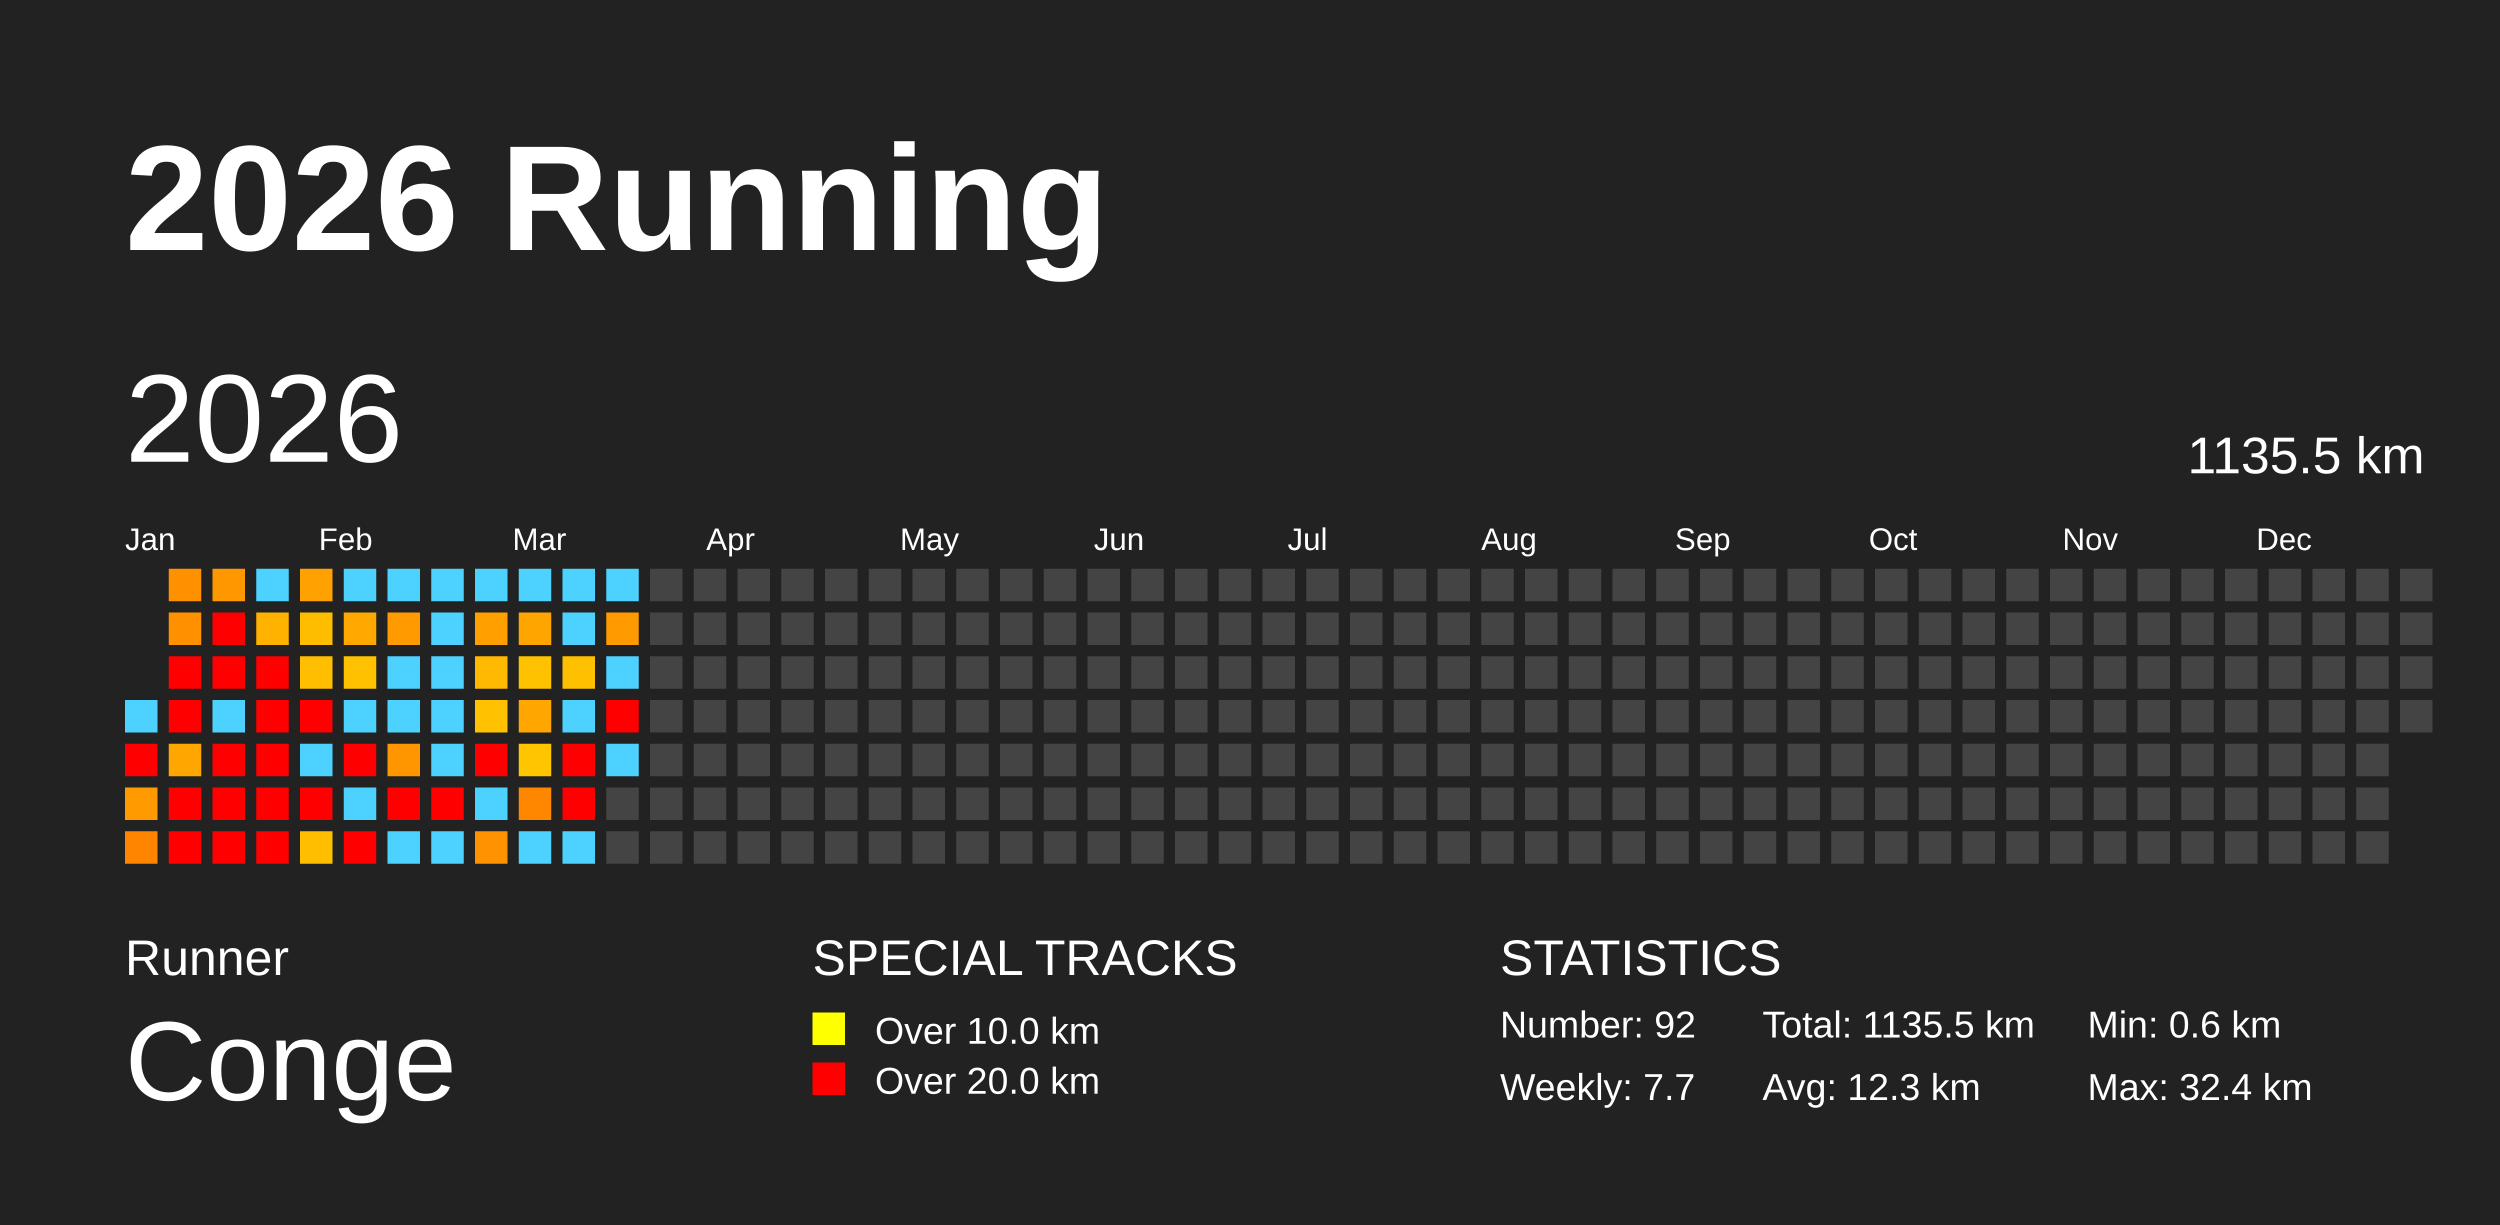
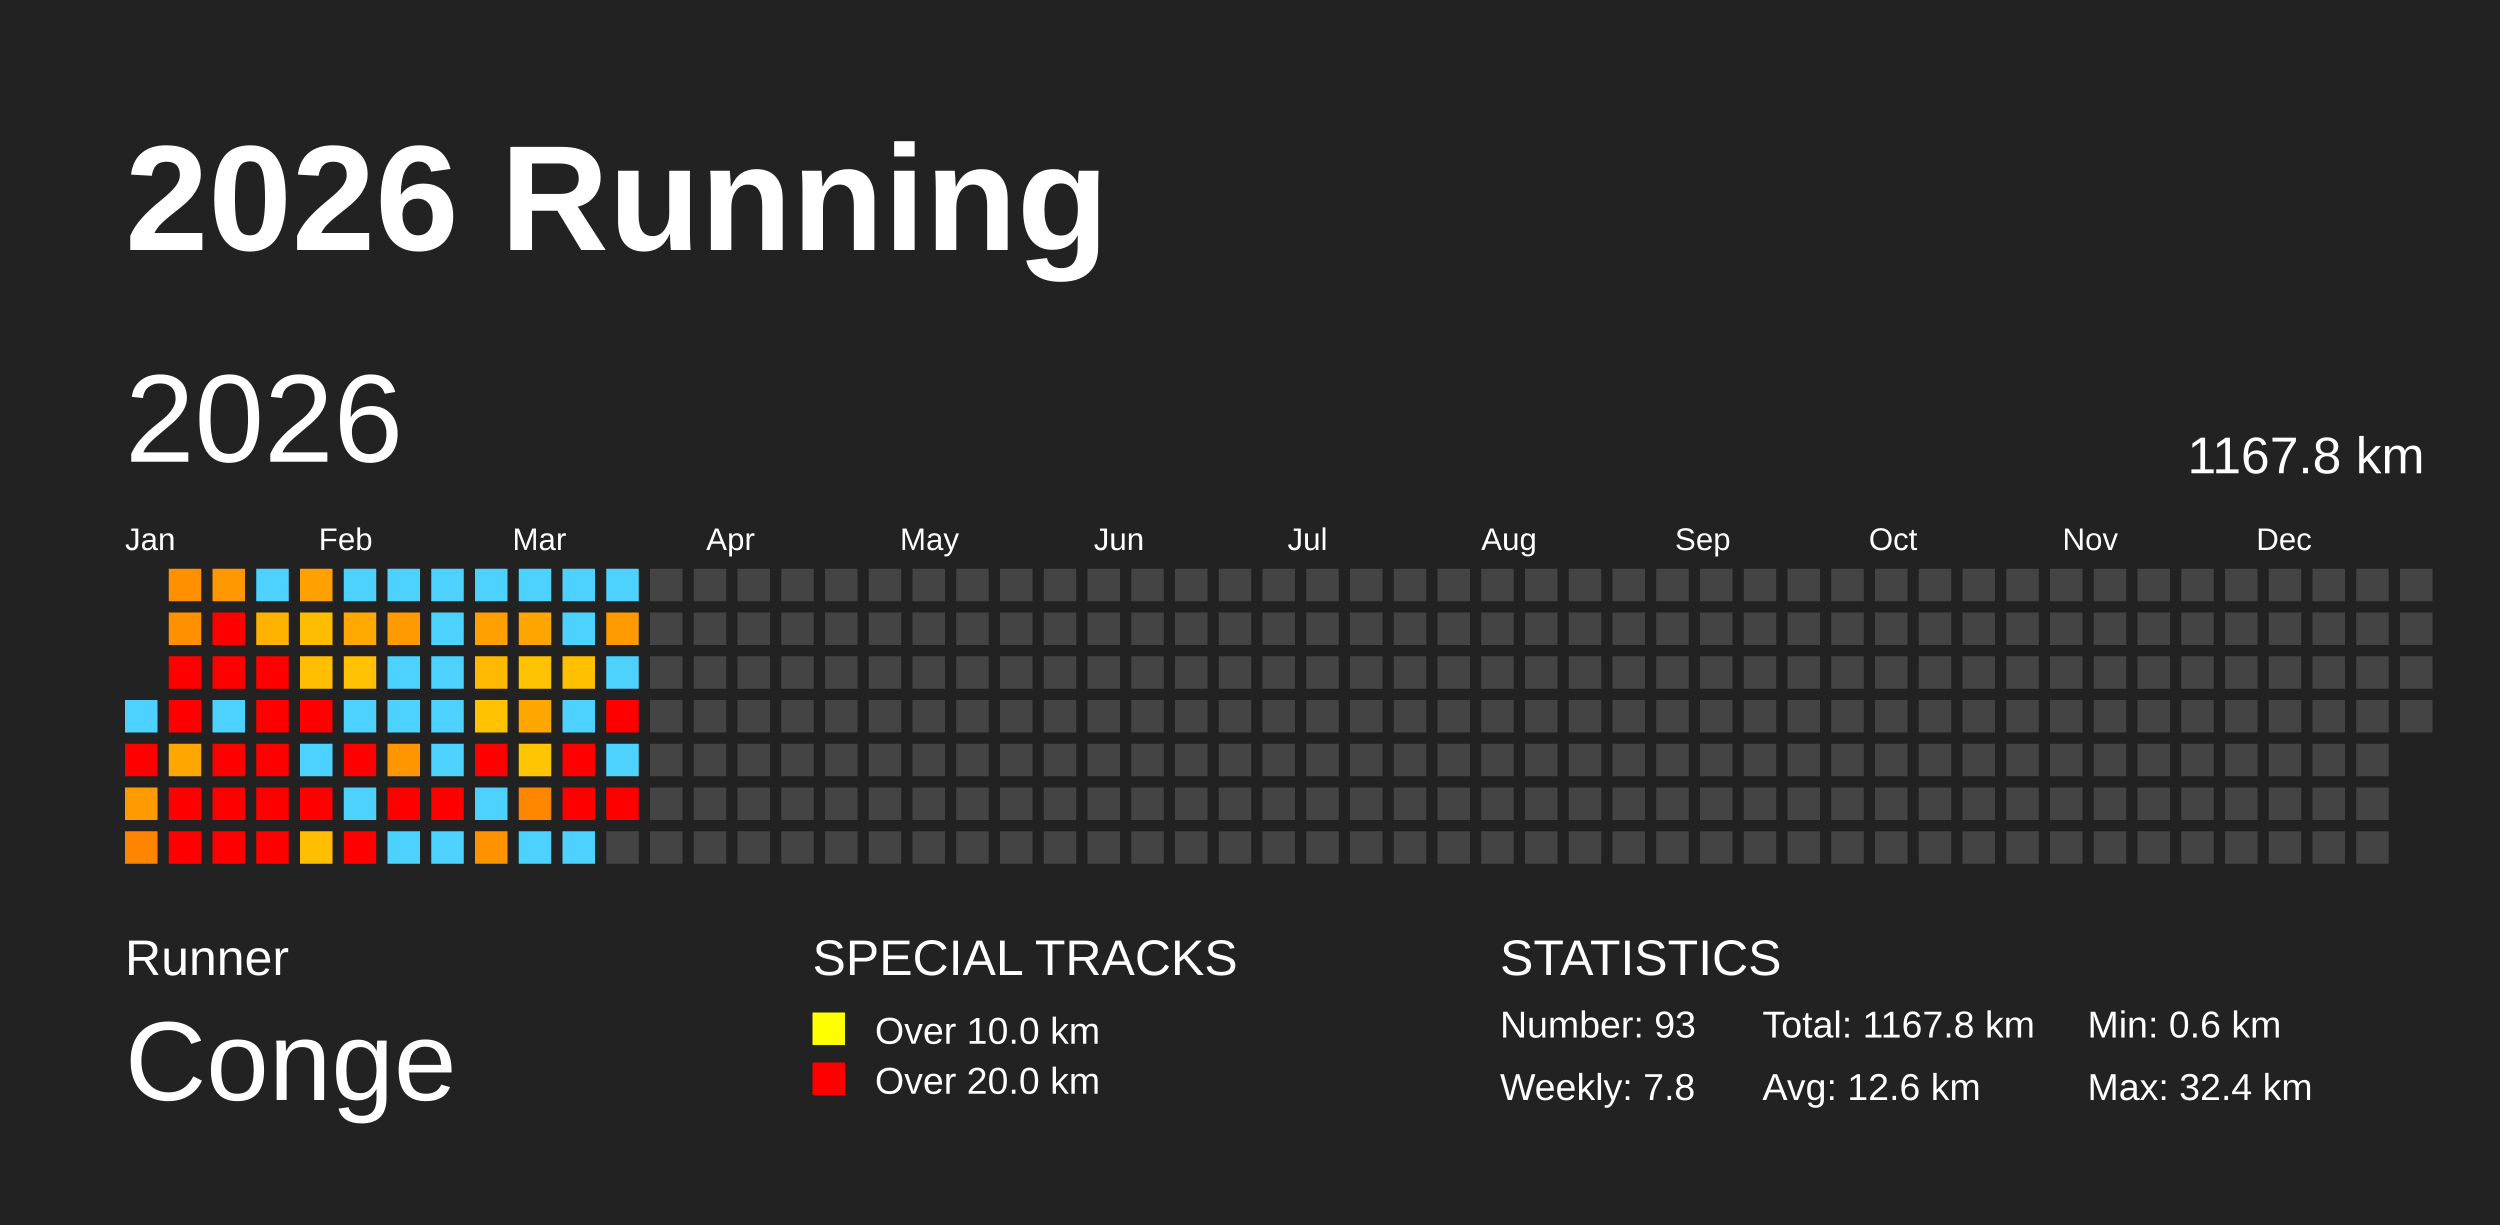
<svg xmlns="http://www.w3.org/2000/svg" baseProfile="full" height="98mm" version="1.1" viewBox="0,0,200,98" width="200mm">
  <defs />
  <rect fill="#222222" height="98" width="200" x="0" y="0" />
  <text fill="#FFFFFF" style="font-size:12px; font-family:Arial; font-weight:bold;" x="10" y="20">2026 Running</text>
  <text fill="#FFFFFF" style="font-size:4px; font-family:Arial" x="10" y="78">Runner</text>
  <text fill="#FFFFFF" style="font-size:9px; font-family:Arial" x="10" y="88">Conge</text>
  <text fill="#FFFFFF" style="font-size:4px; font-family:Arial" x="65" y="78">SPECIAL TRACKS</text>
  <rect fill="yellow" height="2.6" width="2.6" x="65" y="81" />
  <text fill="#FFFFFF" style="font-size:3px; font-family:Arial" x="70" y="83.5">Over 10.0 km</text>
  <rect fill="red" height="2.6" width="2.6" x="65" y="85" />
  <text fill="#FFFFFF" style="font-size:3px; font-family:Arial" x="70" y="87.5">Over 20.0 km</text>
  <text fill="#FFFFFF" style="font-size:4px; font-family:Arial" x="120" y="78">STATISTICS</text>
-   <text fill="#FFFFFF" style="font-size:3px; font-family:Arial" x="120" y="83">Number: 92</text>
-   <text fill="#FFFFFF" style="font-size:3px; font-family:Arial" x="120" y="88">Weekly: 7.7</text>
-   <text fill="#FFFFFF" style="font-size:3px; font-family:Arial" x="141" y="83">Total: 1135.5 km</text>
-   <text fill="#FFFFFF" style="font-size:3px; font-family:Arial" x="141" y="88">Avg: 12.3 km</text>
+   <text fill="#FFFFFF" style="font-size:3px; font-family:Arial" x="120" y="83">Number: 93</text>
+   <text fill="#FFFFFF" style="font-size:3px; font-family:Arial" x="120" y="88">Weekly: 7.8</text>
+   <text fill="#FFFFFF" style="font-size:3px; font-family:Arial" x="141" y="83">Total: 1167.8 km</text>
+   <text fill="#FFFFFF" style="font-size:3px; font-family:Arial" x="141" y="88">Avg: 12.6 km</text>
  <text fill="#FFFFFF" style="font-size:3px; font-family:Arial" x="167" y="83">Min: 0.6 km</text>
  <text fill="#FFFFFF" style="font-size:3px; font-family:Arial" x="167" y="88">Max: 32.4 km</text>
  <text dominant-baseline="hanging" fill="#FFFFFF" style="font-size:10.0px; font-family:Arial;" x="10" y="30">2026</text>
-   <text dominant-baseline="hanging" fill="#FFFFFF" style="font-size:4.125px; font-family:Arial;" x="175" y="35">1135.5 km</text>
+   <text dominant-baseline="hanging" fill="#FFFFFF" style="font-size:4.125px; font-family:Arial;" x="175" y="35">1167.8 km</text>
  <text fill="#FFFFFF" style="font-size:2.5px; font-family:Arial" x="10.0" y="44">Jan</text>
  <text fill="#FFFFFF" style="font-size:2.5px; font-family:Arial" x="25.5" y="44">Feb</text>
  <text fill="#FFFFFF" style="font-size:2.5px; font-family:Arial" x="41.0" y="44">Mar</text>
  <text fill="#FFFFFF" style="font-size:2.5px; font-family:Arial" x="56.5" y="44">Apr</text>
  <text fill="#FFFFFF" style="font-size:2.5px; font-family:Arial" x="72.0" y="44">May</text>
  <text fill="#FFFFFF" style="font-size:2.5px; font-family:Arial" x="87.5" y="44">Jun</text>
  <text fill="#FFFFFF" style="font-size:2.5px; font-family:Arial" x="103.0" y="44">Jul</text>
  <text fill="#FFFFFF" style="font-size:2.5px; font-family:Arial" x="118.5" y="44">Aug</text>
  <text fill="#FFFFFF" style="font-size:2.5px; font-family:Arial" x="134.0" y="44">Sep</text>
  <text fill="#FFFFFF" style="font-size:2.5px; font-family:Arial" x="149.5" y="44">Oct</text>
  <text fill="#FFFFFF" style="font-size:2.5px; font-family:Arial" x="165.0" y="44">Nov</text>
  <text fill="#FFFFFF" style="font-size:2.5px; font-family:Arial" x="180.5" y="44">Dec</text>
  <rect fill="#4dd2ff" height="2.6" width="2.6" x="10.0" y="56.0" />
  <rect fill="red" height="2.6" width="2.6" x="10.0" y="59.5" />
  <rect fill="#ff9b00" height="2.6" width="2.6" x="10.0" y="63.0" />
  <rect fill="#ff8400" height="2.6" width="2.6" x="10.0" y="66.5" />
  <rect fill="#ff9100" height="2.6" width="2.6" x="13.5" y="45.5" />
  <rect fill="#ff9100" height="2.6" width="2.6" x="13.5" y="49.0" />
  <rect fill="red" height="2.6" width="2.6" x="13.5" y="52.5" />
  <rect fill="red" height="2.6" width="2.6" x="13.5" y="56.0" />
  <rect fill="#ffa700" height="2.6" width="2.6" x="13.5" y="59.5" />
  <rect fill="red" height="2.6" width="2.6" x="13.5" y="63.0" />
  <rect fill="red" height="2.6" width="2.6" x="13.5" y="66.5" />
  <rect fill="#ff9700" height="2.6" width="2.6" x="17.0" y="45.5" />
  <rect fill="red" height="2.6" width="2.6" x="17.0" y="49.0" />
  <rect fill="red" height="2.6" width="2.6" x="17.0" y="52.5" />
  <rect fill="#4dd2ff" height="2.6" width="2.6" x="17.0" y="56.0" />
  <rect fill="red" height="2.6" width="2.6" x="17.0" y="59.5" />
  <rect fill="red" height="2.6" width="2.6" x="17.0" y="63.0" />
  <rect fill="red" height="2.6" width="2.6" x="17.0" y="66.5" />
  <rect fill="#4dd2ff" height="2.6" width="2.6" x="20.5" y="45.5" />
  <rect fill="#ffb200" height="2.6" width="2.6" x="20.5" y="49.0" />
  <rect fill="red" height="2.6" width="2.6" x="20.5" y="52.5" />
  <rect fill="red" height="2.6" width="2.6" x="20.5" y="56.0" />
  <rect fill="red" height="2.6" width="2.6" x="20.5" y="59.5" />
  <rect fill="red" height="2.6" width="2.6" x="20.5" y="63.0" />
  <rect fill="red" height="2.6" width="2.6" x="20.5" y="66.5" />
  <rect fill="#ffa100" height="2.6" width="2.6" x="24.0" y="45.5" />
  <rect fill="#ffbd00" height="2.6" width="2.6" x="24.0" y="49.0" />
  <rect fill="#ffbf00" height="2.6" width="2.6" x="24.0" y="52.5" />
  <rect fill="red" height="2.6" width="2.6" x="24.0" y="56.0" />
  <rect fill="#4dd2ff" height="2.6" width="2.6" x="24.0" y="59.5" />
  <rect fill="red" height="2.6" width="2.6" x="24.0" y="63.0" />
  <rect fill="#ffbf00" height="2.6" width="2.6" x="24.0" y="66.5" />
  <rect fill="#4dd2ff" height="2.6" width="2.6" x="27.5" y="45.5" />
  <rect fill="#ffa900" height="2.6" width="2.6" x="27.5" y="49.0" />
  <rect fill="#ffc100" height="2.6" width="2.6" x="27.5" y="52.5" />
  <rect fill="#4dd2ff" height="2.6" width="2.6" x="27.5" y="56.0" />
  <rect fill="red" height="2.6" width="2.6" x="27.5" y="59.5" />
  <rect fill="#4dd2ff" height="2.6" width="2.6" x="27.5" y="63.0" />
  <rect fill="red" height="2.6" width="2.6" x="27.5" y="66.5" />
  <rect fill="#4dd2ff" height="2.6" width="2.6" x="31.0" y="45.5" />
  <rect fill="#ff9a00" height="2.6" width="2.6" x="31.0" y="49.0" />
  <rect fill="#4dd2ff" height="2.6" width="2.6" x="31.0" y="52.5" />
  <rect fill="#4dd2ff" height="2.6" width="2.6" x="31.0" y="56.0" />
  <rect fill="#ff9600" height="2.6" width="2.6" x="31.0" y="59.5" />
  <rect fill="red" height="2.6" width="2.6" x="31.0" y="63.0" />
  <rect fill="#4dd2ff" height="2.6" width="2.6" x="31.0" y="66.5" />
  <rect fill="#4dd2ff" height="2.6" width="2.6" x="34.5" y="45.5" />
  <rect fill="#4dd2ff" height="2.6" width="2.6" x="34.5" y="49.0" />
  <rect fill="#4dd2ff" height="2.6" width="2.6" x="34.5" y="52.5" />
  <rect fill="#4dd2ff" height="2.6" width="2.6" x="34.5" y="56.0" />
  <rect fill="#4dd2ff" height="2.6" width="2.6" x="34.5" y="59.5" />
  <rect fill="red" height="2.6" width="2.6" x="34.5" y="63.0" />
  <rect fill="#4dd2ff" height="2.6" width="2.6" x="34.5" y="66.5" />
  <rect fill="#4dd2ff" height="2.6" width="2.6" x="38.0" y="45.5" />
  <rect fill="#ff9f00" height="2.6" width="2.6" x="38.0" y="49.0" />
  <rect fill="#ffb900" height="2.6" width="2.6" x="38.0" y="52.5" />
  <rect fill="#ffc100" height="2.6" width="2.6" x="38.0" y="56.0" />
  <rect fill="red" height="2.6" width="2.6" x="38.0" y="59.5" />
  <rect fill="#4dd2ff" height="2.6" width="2.6" x="38.0" y="63.0" />
  <rect fill="#ff9200" height="2.6" width="2.6" x="38.0" y="66.5" />
  <rect fill="#4dd2ff" height="2.6" width="2.6" x="41.5" y="45.5" />
  <rect fill="#ffa500" height="2.6" width="2.6" x="41.5" y="49.0" />
  <rect fill="#ffc200" height="2.6" width="2.6" x="41.5" y="52.5" />
  <rect fill="#ffa700" height="2.6" width="2.6" x="41.5" y="56.0" />
  <rect fill="#ffc500" height="2.6" width="2.6" x="41.5" y="59.5" />
  <rect fill="#ff8700" height="2.6" width="2.6" x="41.5" y="63.0" />
  <rect fill="#4dd2ff" height="2.6" width="2.6" x="41.5" y="66.5" />
  <rect fill="#4dd2ff" height="2.6" width="2.6" x="45.0" y="45.5" />
  <rect fill="#4dd2ff" height="2.6" width="2.6" x="45.0" y="49.0" />
  <rect fill="#ffc000" height="2.6" width="2.6" x="45.0" y="52.5" />
  <rect fill="#4dd2ff" height="2.6" width="2.6" x="45.0" y="56.0" />
  <rect fill="red" height="2.6" width="2.6" x="45.0" y="59.5" />
  <rect fill="red" height="2.6" width="2.6" x="45.0" y="63.0" />
  <rect fill="#4dd2ff" height="2.6" width="2.6" x="45.0" y="66.5" />
  <rect fill="#4dd2ff" height="2.6" width="2.6" x="48.5" y="45.5" />
  <rect fill="#ff9a00" height="2.6" width="2.6" x="48.5" y="49.0" />
  <rect fill="#4dd2ff" height="2.6" width="2.6" x="48.5" y="52.5" />
  <rect fill="red" height="2.6" width="2.6" x="48.5" y="56.0" />
  <rect fill="#4dd2ff" height="2.6" width="2.6" x="48.5" y="59.5" />
-   <rect fill="#444444" height="2.6" width="2.6" x="48.5" y="63.0" />
+   <rect fill="red" height="2.6" width="2.6" x="48.5" y="63.0" />
  <rect fill="#444444" height="2.6" width="2.6" x="48.5" y="66.5" />
  <rect fill="#444444" height="2.6" width="2.6" x="52.0" y="45.5" />
  <rect fill="#444444" height="2.6" width="2.6" x="52.0" y="49.0" />
  <rect fill="#444444" height="2.6" width="2.6" x="52.0" y="52.5" />
  <rect fill="#444444" height="2.6" width="2.6" x="52.0" y="56.0" />
  <rect fill="#444444" height="2.6" width="2.6" x="52.0" y="59.5" />
  <rect fill="#444444" height="2.6" width="2.6" x="52.0" y="63.0" />
  <rect fill="#444444" height="2.6" width="2.6" x="52.0" y="66.5" />
  <rect fill="#444444" height="2.6" width="2.6" x="55.5" y="45.5" />
  <rect fill="#444444" height="2.6" width="2.6" x="55.5" y="49.0" />
  <rect fill="#444444" height="2.6" width="2.6" x="55.5" y="52.5" />
  <rect fill="#444444" height="2.6" width="2.6" x="55.5" y="56.0" />
  <rect fill="#444444" height="2.6" width="2.6" x="55.5" y="59.5" />
  <rect fill="#444444" height="2.6" width="2.6" x="55.5" y="63.0" />
  <rect fill="#444444" height="2.6" width="2.6" x="55.5" y="66.5" />
  <rect fill="#444444" height="2.6" width="2.6" x="59.0" y="45.5" />
  <rect fill="#444444" height="2.6" width="2.6" x="59.0" y="49.0" />
  <rect fill="#444444" height="2.6" width="2.6" x="59.0" y="52.5" />
  <rect fill="#444444" height="2.6" width="2.6" x="59.0" y="56.0" />
  <rect fill="#444444" height="2.6" width="2.6" x="59.0" y="59.5" />
  <rect fill="#444444" height="2.6" width="2.6" x="59.0" y="63.0" />
  <rect fill="#444444" height="2.6" width="2.6" x="59.0" y="66.5" />
  <rect fill="#444444" height="2.6" width="2.6" x="62.5" y="45.5" />
  <rect fill="#444444" height="2.6" width="2.6" x="62.5" y="49.0" />
  <rect fill="#444444" height="2.6" width="2.6" x="62.5" y="52.5" />
  <rect fill="#444444" height="2.6" width="2.6" x="62.5" y="56.0" />
  <rect fill="#444444" height="2.6" width="2.6" x="62.5" y="59.5" />
  <rect fill="#444444" height="2.6" width="2.6" x="62.5" y="63.0" />
  <rect fill="#444444" height="2.6" width="2.6" x="62.5" y="66.5" />
  <rect fill="#444444" height="2.6" width="2.6" x="66.0" y="45.5" />
  <rect fill="#444444" height="2.6" width="2.6" x="66.0" y="49.0" />
  <rect fill="#444444" height="2.6" width="2.6" x="66.0" y="52.5" />
  <rect fill="#444444" height="2.6" width="2.6" x="66.0" y="56.0" />
  <rect fill="#444444" height="2.6" width="2.6" x="66.0" y="59.5" />
  <rect fill="#444444" height="2.6" width="2.6" x="66.0" y="63.0" />
  <rect fill="#444444" height="2.6" width="2.6" x="66.0" y="66.5" />
  <rect fill="#444444" height="2.6" width="2.6" x="69.5" y="45.5" />
  <rect fill="#444444" height="2.6" width="2.6" x="69.5" y="49.0" />
  <rect fill="#444444" height="2.6" width="2.6" x="69.5" y="52.5" />
  <rect fill="#444444" height="2.6" width="2.6" x="69.5" y="56.0" />
  <rect fill="#444444" height="2.6" width="2.6" x="69.5" y="59.5" />
  <rect fill="#444444" height="2.6" width="2.6" x="69.5" y="63.0" />
  <rect fill="#444444" height="2.6" width="2.6" x="69.5" y="66.5" />
  <rect fill="#444444" height="2.6" width="2.6" x="73.0" y="45.5" />
  <rect fill="#444444" height="2.6" width="2.6" x="73.0" y="49.0" />
  <rect fill="#444444" height="2.6" width="2.6" x="73.0" y="52.5" />
  <rect fill="#444444" height="2.6" width="2.6" x="73.0" y="56.0" />
  <rect fill="#444444" height="2.6" width="2.6" x="73.0" y="59.5" />
  <rect fill="#444444" height="2.6" width="2.6" x="73.0" y="63.0" />
  <rect fill="#444444" height="2.6" width="2.6" x="73.0" y="66.5" />
  <rect fill="#444444" height="2.6" width="2.6" x="76.5" y="45.5" />
  <rect fill="#444444" height="2.6" width="2.6" x="76.5" y="49.0" />
  <rect fill="#444444" height="2.6" width="2.6" x="76.5" y="52.5" />
  <rect fill="#444444" height="2.6" width="2.6" x="76.5" y="56.0" />
  <rect fill="#444444" height="2.6" width="2.6" x="76.5" y="59.5" />
  <rect fill="#444444" height="2.6" width="2.6" x="76.5" y="63.0" />
  <rect fill="#444444" height="2.6" width="2.6" x="76.5" y="66.5" />
  <rect fill="#444444" height="2.6" width="2.6" x="80.0" y="45.5" />
  <rect fill="#444444" height="2.6" width="2.6" x="80.0" y="49.0" />
  <rect fill="#444444" height="2.6" width="2.6" x="80.0" y="52.5" />
  <rect fill="#444444" height="2.6" width="2.6" x="80.0" y="56.0" />
  <rect fill="#444444" height="2.6" width="2.6" x="80.0" y="59.5" />
  <rect fill="#444444" height="2.6" width="2.6" x="80.0" y="63.0" />
  <rect fill="#444444" height="2.6" width="2.6" x="80.0" y="66.5" />
  <rect fill="#444444" height="2.6" width="2.6" x="83.5" y="45.5" />
  <rect fill="#444444" height="2.6" width="2.6" x="83.5" y="49.0" />
  <rect fill="#444444" height="2.6" width="2.6" x="83.5" y="52.5" />
  <rect fill="#444444" height="2.6" width="2.6" x="83.5" y="56.0" />
  <rect fill="#444444" height="2.6" width="2.6" x="83.5" y="59.5" />
  <rect fill="#444444" height="2.6" width="2.6" x="83.5" y="63.0" />
  <rect fill="#444444" height="2.6" width="2.6" x="83.5" y="66.5" />
  <rect fill="#444444" height="2.6" width="2.6" x="87.0" y="45.5" />
  <rect fill="#444444" height="2.6" width="2.6" x="87.0" y="49.0" />
  <rect fill="#444444" height="2.6" width="2.6" x="87.0" y="52.5" />
  <rect fill="#444444" height="2.6" width="2.6" x="87.0" y="56.0" />
  <rect fill="#444444" height="2.6" width="2.6" x="87.0" y="59.5" />
  <rect fill="#444444" height="2.6" width="2.6" x="87.0" y="63.0" />
  <rect fill="#444444" height="2.6" width="2.6" x="87.0" y="66.5" />
  <rect fill="#444444" height="2.6" width="2.6" x="90.5" y="45.5" />
  <rect fill="#444444" height="2.6" width="2.6" x="90.5" y="49.0" />
  <rect fill="#444444" height="2.6" width="2.6" x="90.5" y="52.5" />
  <rect fill="#444444" height="2.6" width="2.6" x="90.5" y="56.0" />
  <rect fill="#444444" height="2.6" width="2.6" x="90.5" y="59.5" />
  <rect fill="#444444" height="2.6" width="2.6" x="90.5" y="63.0" />
  <rect fill="#444444" height="2.6" width="2.6" x="90.5" y="66.5" />
  <rect fill="#444444" height="2.6" width="2.6" x="94.0" y="45.5" />
  <rect fill="#444444" height="2.6" width="2.6" x="94.0" y="49.0" />
  <rect fill="#444444" height="2.6" width="2.6" x="94.0" y="52.5" />
  <rect fill="#444444" height="2.6" width="2.6" x="94.0" y="56.0" />
  <rect fill="#444444" height="2.6" width="2.6" x="94.0" y="59.5" />
  <rect fill="#444444" height="2.6" width="2.6" x="94.0" y="63.0" />
  <rect fill="#444444" height="2.6" width="2.6" x="94.0" y="66.5" />
  <rect fill="#444444" height="2.6" width="2.6" x="97.5" y="45.5" />
  <rect fill="#444444" height="2.6" width="2.6" x="97.5" y="49.0" />
  <rect fill="#444444" height="2.6" width="2.6" x="97.5" y="52.5" />
  <rect fill="#444444" height="2.6" width="2.6" x="97.5" y="56.0" />
  <rect fill="#444444" height="2.6" width="2.6" x="97.5" y="59.5" />
  <rect fill="#444444" height="2.6" width="2.6" x="97.5" y="63.0" />
  <rect fill="#444444" height="2.6" width="2.6" x="97.5" y="66.5" />
  <rect fill="#444444" height="2.6" width="2.6" x="101.0" y="45.5" />
  <rect fill="#444444" height="2.6" width="2.6" x="101.0" y="49.0" />
  <rect fill="#444444" height="2.6" width="2.6" x="101.0" y="52.5" />
  <rect fill="#444444" height="2.6" width="2.6" x="101.0" y="56.0" />
  <rect fill="#444444" height="2.6" width="2.6" x="101.0" y="59.5" />
  <rect fill="#444444" height="2.6" width="2.6" x="101.0" y="63.0" />
  <rect fill="#444444" height="2.6" width="2.6" x="101.0" y="66.5" />
  <rect fill="#444444" height="2.6" width="2.6" x="104.5" y="45.5" />
  <rect fill="#444444" height="2.6" width="2.6" x="104.5" y="49.0" />
  <rect fill="#444444" height="2.6" width="2.6" x="104.5" y="52.5" />
  <rect fill="#444444" height="2.6" width="2.6" x="104.5" y="56.0" />
  <rect fill="#444444" height="2.6" width="2.6" x="104.5" y="59.5" />
  <rect fill="#444444" height="2.6" width="2.6" x="104.5" y="63.0" />
  <rect fill="#444444" height="2.6" width="2.6" x="104.5" y="66.5" />
  <rect fill="#444444" height="2.6" width="2.6" x="108.0" y="45.5" />
  <rect fill="#444444" height="2.6" width="2.6" x="108.0" y="49.0" />
  <rect fill="#444444" height="2.6" width="2.6" x="108.0" y="52.5" />
  <rect fill="#444444" height="2.6" width="2.6" x="108.0" y="56.0" />
  <rect fill="#444444" height="2.6" width="2.6" x="108.0" y="59.5" />
  <rect fill="#444444" height="2.6" width="2.6" x="108.0" y="63.0" />
  <rect fill="#444444" height="2.6" width="2.6" x="108.0" y="66.5" />
  <rect fill="#444444" height="2.6" width="2.6" x="111.5" y="45.5" />
  <rect fill="#444444" height="2.6" width="2.6" x="111.5" y="49.0" />
  <rect fill="#444444" height="2.6" width="2.6" x="111.5" y="52.5" />
  <rect fill="#444444" height="2.6" width="2.6" x="111.5" y="56.0" />
  <rect fill="#444444" height="2.6" width="2.6" x="111.5" y="59.5" />
  <rect fill="#444444" height="2.6" width="2.6" x="111.5" y="63.0" />
  <rect fill="#444444" height="2.6" width="2.6" x="111.5" y="66.5" />
  <rect fill="#444444" height="2.6" width="2.6" x="115.0" y="45.5" />
  <rect fill="#444444" height="2.6" width="2.6" x="115.0" y="49.0" />
  <rect fill="#444444" height="2.6" width="2.6" x="115.0" y="52.5" />
  <rect fill="#444444" height="2.6" width="2.6" x="115.0" y="56.0" />
  <rect fill="#444444" height="2.6" width="2.6" x="115.0" y="59.5" />
  <rect fill="#444444" height="2.6" width="2.6" x="115.0" y="63.0" />
  <rect fill="#444444" height="2.6" width="2.6" x="115.0" y="66.5" />
  <rect fill="#444444" height="2.6" width="2.6" x="118.5" y="45.5" />
  <rect fill="#444444" height="2.6" width="2.6" x="118.5" y="49.0" />
  <rect fill="#444444" height="2.6" width="2.6" x="118.5" y="52.5" />
  <rect fill="#444444" height="2.6" width="2.6" x="118.5" y="56.0" />
  <rect fill="#444444" height="2.6" width="2.6" x="118.5" y="59.5" />
  <rect fill="#444444" height="2.6" width="2.6" x="118.5" y="63.0" />
  <rect fill="#444444" height="2.6" width="2.6" x="118.5" y="66.5" />
  <rect fill="#444444" height="2.6" width="2.6" x="122.0" y="45.5" />
  <rect fill="#444444" height="2.6" width="2.6" x="122.0" y="49.0" />
  <rect fill="#444444" height="2.6" width="2.6" x="122.0" y="52.5" />
  <rect fill="#444444" height="2.6" width="2.6" x="122.0" y="56.0" />
  <rect fill="#444444" height="2.6" width="2.6" x="122.0" y="59.5" />
  <rect fill="#444444" height="2.6" width="2.6" x="122.0" y="63.0" />
  <rect fill="#444444" height="2.6" width="2.6" x="122.0" y="66.5" />
  <rect fill="#444444" height="2.6" width="2.6" x="125.5" y="45.5" />
  <rect fill="#444444" height="2.6" width="2.6" x="125.5" y="49.0" />
  <rect fill="#444444" height="2.6" width="2.6" x="125.5" y="52.5" />
  <rect fill="#444444" height="2.6" width="2.6" x="125.5" y="56.0" />
  <rect fill="#444444" height="2.6" width="2.6" x="125.5" y="59.5" />
  <rect fill="#444444" height="2.6" width="2.6" x="125.5" y="63.0" />
  <rect fill="#444444" height="2.6" width="2.6" x="125.5" y="66.5" />
  <rect fill="#444444" height="2.6" width="2.6" x="129.0" y="45.5" />
  <rect fill="#444444" height="2.6" width="2.6" x="129.0" y="49.0" />
  <rect fill="#444444" height="2.6" width="2.6" x="129.0" y="52.5" />
  <rect fill="#444444" height="2.6" width="2.6" x="129.0" y="56.0" />
  <rect fill="#444444" height="2.6" width="2.6" x="129.0" y="59.5" />
  <rect fill="#444444" height="2.6" width="2.6" x="129.0" y="63.0" />
  <rect fill="#444444" height="2.6" width="2.6" x="129.0" y="66.5" />
  <rect fill="#444444" height="2.6" width="2.6" x="132.5" y="45.5" />
  <rect fill="#444444" height="2.6" width="2.6" x="132.5" y="49.0" />
  <rect fill="#444444" height="2.6" width="2.6" x="132.5" y="52.5" />
  <rect fill="#444444" height="2.6" width="2.6" x="132.5" y="56.0" />
  <rect fill="#444444" height="2.6" width="2.6" x="132.5" y="59.5" />
  <rect fill="#444444" height="2.6" width="2.6" x="132.5" y="63.0" />
  <rect fill="#444444" height="2.6" width="2.6" x="132.5" y="66.5" />
  <rect fill="#444444" height="2.6" width="2.6" x="136.0" y="45.5" />
  <rect fill="#444444" height="2.6" width="2.6" x="136.0" y="49.0" />
  <rect fill="#444444" height="2.6" width="2.6" x="136.0" y="52.5" />
  <rect fill="#444444" height="2.6" width="2.6" x="136.0" y="56.0" />
  <rect fill="#444444" height="2.6" width="2.6" x="136.0" y="59.5" />
  <rect fill="#444444" height="2.6" width="2.6" x="136.0" y="63.0" />
  <rect fill="#444444" height="2.6" width="2.6" x="136.0" y="66.5" />
  <rect fill="#444444" height="2.6" width="2.6" x="139.5" y="45.5" />
  <rect fill="#444444" height="2.6" width="2.6" x="139.5" y="49.0" />
  <rect fill="#444444" height="2.6" width="2.6" x="139.5" y="52.5" />
  <rect fill="#444444" height="2.6" width="2.6" x="139.5" y="56.0" />
  <rect fill="#444444" height="2.6" width="2.6" x="139.5" y="59.5" />
  <rect fill="#444444" height="2.6" width="2.6" x="139.5" y="63.0" />
  <rect fill="#444444" height="2.6" width="2.6" x="139.5" y="66.5" />
  <rect fill="#444444" height="2.6" width="2.6" x="143.0" y="45.5" />
  <rect fill="#444444" height="2.6" width="2.6" x="143.0" y="49.0" />
  <rect fill="#444444" height="2.6" width="2.6" x="143.0" y="52.5" />
  <rect fill="#444444" height="2.6" width="2.6" x="143.0" y="56.0" />
  <rect fill="#444444" height="2.6" width="2.6" x="143.0" y="59.5" />
  <rect fill="#444444" height="2.6" width="2.6" x="143.0" y="63.0" />
  <rect fill="#444444" height="2.6" width="2.6" x="143.0" y="66.5" />
  <rect fill="#444444" height="2.6" width="2.6" x="146.5" y="45.5" />
  <rect fill="#444444" height="2.6" width="2.6" x="146.5" y="49.0" />
  <rect fill="#444444" height="2.6" width="2.6" x="146.5" y="52.5" />
  <rect fill="#444444" height="2.6" width="2.6" x="146.5" y="56.0" />
  <rect fill="#444444" height="2.6" width="2.6" x="146.5" y="59.5" />
  <rect fill="#444444" height="2.6" width="2.6" x="146.5" y="63.0" />
  <rect fill="#444444" height="2.6" width="2.6" x="146.5" y="66.5" />
  <rect fill="#444444" height="2.6" width="2.6" x="150.0" y="45.5" />
  <rect fill="#444444" height="2.6" width="2.6" x="150.0" y="49.0" />
  <rect fill="#444444" height="2.6" width="2.6" x="150.0" y="52.5" />
  <rect fill="#444444" height="2.6" width="2.6" x="150.0" y="56.0" />
  <rect fill="#444444" height="2.6" width="2.6" x="150.0" y="59.5" />
  <rect fill="#444444" height="2.6" width="2.6" x="150.0" y="63.0" />
  <rect fill="#444444" height="2.6" width="2.6" x="150.0" y="66.5" />
  <rect fill="#444444" height="2.6" width="2.6" x="153.5" y="45.5" />
  <rect fill="#444444" height="2.6" width="2.6" x="153.5" y="49.0" />
  <rect fill="#444444" height="2.6" width="2.6" x="153.5" y="52.5" />
  <rect fill="#444444" height="2.6" width="2.6" x="153.5" y="56.0" />
  <rect fill="#444444" height="2.6" width="2.6" x="153.5" y="59.5" />
  <rect fill="#444444" height="2.6" width="2.6" x="153.5" y="63.0" />
  <rect fill="#444444" height="2.6" width="2.6" x="153.5" y="66.5" />
  <rect fill="#444444" height="2.6" width="2.6" x="157.0" y="45.5" />
  <rect fill="#444444" height="2.6" width="2.6" x="157.0" y="49.0" />
  <rect fill="#444444" height="2.6" width="2.6" x="157.0" y="52.5" />
  <rect fill="#444444" height="2.6" width="2.6" x="157.0" y="56.0" />
  <rect fill="#444444" height="2.6" width="2.6" x="157.0" y="59.5" />
  <rect fill="#444444" height="2.6" width="2.6" x="157.0" y="63.0" />
  <rect fill="#444444" height="2.6" width="2.6" x="157.0" y="66.5" />
  <rect fill="#444444" height="2.6" width="2.6" x="160.5" y="45.5" />
  <rect fill="#444444" height="2.6" width="2.6" x="160.5" y="49.0" />
  <rect fill="#444444" height="2.6" width="2.6" x="160.5" y="52.5" />
  <rect fill="#444444" height="2.6" width="2.6" x="160.5" y="56.0" />
  <rect fill="#444444" height="2.6" width="2.6" x="160.5" y="59.5" />
  <rect fill="#444444" height="2.6" width="2.6" x="160.5" y="63.0" />
  <rect fill="#444444" height="2.6" width="2.6" x="160.5" y="66.5" />
  <rect fill="#444444" height="2.6" width="2.6" x="164.0" y="45.5" />
  <rect fill="#444444" height="2.6" width="2.6" x="164.0" y="49.0" />
  <rect fill="#444444" height="2.6" width="2.6" x="164.0" y="52.5" />
  <rect fill="#444444" height="2.6" width="2.6" x="164.0" y="56.0" />
  <rect fill="#444444" height="2.6" width="2.6" x="164.0" y="59.5" />
  <rect fill="#444444" height="2.6" width="2.6" x="164.0" y="63.0" />
  <rect fill="#444444" height="2.6" width="2.6" x="164.0" y="66.5" />
  <rect fill="#444444" height="2.6" width="2.6" x="167.5" y="45.5" />
  <rect fill="#444444" height="2.6" width="2.6" x="167.5" y="49.0" />
  <rect fill="#444444" height="2.6" width="2.6" x="167.5" y="52.5" />
  <rect fill="#444444" height="2.6" width="2.6" x="167.5" y="56.0" />
  <rect fill="#444444" height="2.6" width="2.6" x="167.5" y="59.5" />
  <rect fill="#444444" height="2.6" width="2.6" x="167.5" y="63.0" />
  <rect fill="#444444" height="2.6" width="2.6" x="167.5" y="66.5" />
  <rect fill="#444444" height="2.6" width="2.6" x="171.0" y="45.5" />
  <rect fill="#444444" height="2.6" width="2.6" x="171.0" y="49.0" />
  <rect fill="#444444" height="2.6" width="2.6" x="171.0" y="52.5" />
  <rect fill="#444444" height="2.6" width="2.6" x="171.0" y="56.0" />
  <rect fill="#444444" height="2.6" width="2.6" x="171.0" y="59.5" />
  <rect fill="#444444" height="2.6" width="2.6" x="171.0" y="63.0" />
  <rect fill="#444444" height="2.6" width="2.6" x="171.0" y="66.5" />
  <rect fill="#444444" height="2.6" width="2.6" x="174.5" y="45.5" />
  <rect fill="#444444" height="2.6" width="2.6" x="174.5" y="49.0" />
  <rect fill="#444444" height="2.6" width="2.6" x="174.5" y="52.5" />
  <rect fill="#444444" height="2.6" width="2.6" x="174.5" y="56.0" />
  <rect fill="#444444" height="2.6" width="2.6" x="174.5" y="59.5" />
  <rect fill="#444444" height="2.6" width="2.6" x="174.5" y="63.0" />
  <rect fill="#444444" height="2.6" width="2.6" x="174.5" y="66.5" />
  <rect fill="#444444" height="2.6" width="2.6" x="178.0" y="45.5" />
  <rect fill="#444444" height="2.6" width="2.6" x="178.0" y="49.0" />
  <rect fill="#444444" height="2.6" width="2.6" x="178.0" y="52.5" />
  <rect fill="#444444" height="2.6" width="2.6" x="178.0" y="56.0" />
  <rect fill="#444444" height="2.6" width="2.6" x="178.0" y="59.5" />
  <rect fill="#444444" height="2.6" width="2.6" x="178.0" y="63.0" />
  <rect fill="#444444" height="2.6" width="2.6" x="178.0" y="66.5" />
  <rect fill="#444444" height="2.6" width="2.6" x="181.5" y="45.5" />
  <rect fill="#444444" height="2.6" width="2.6" x="181.5" y="49.0" />
  <rect fill="#444444" height="2.6" width="2.6" x="181.5" y="52.5" />
  <rect fill="#444444" height="2.6" width="2.6" x="181.5" y="56.0" />
  <rect fill="#444444" height="2.6" width="2.6" x="181.5" y="59.5" />
  <rect fill="#444444" height="2.6" width="2.6" x="181.5" y="63.0" />
  <rect fill="#444444" height="2.6" width="2.6" x="181.5" y="66.5" />
  <rect fill="#444444" height="2.6" width="2.6" x="185.0" y="45.5" />
  <rect fill="#444444" height="2.6" width="2.6" x="185.0" y="49.0" />
  <rect fill="#444444" height="2.6" width="2.6" x="185.0" y="52.5" />
  <rect fill="#444444" height="2.6" width="2.6" x="185.0" y="56.0" />
  <rect fill="#444444" height="2.6" width="2.6" x="185.0" y="59.5" />
  <rect fill="#444444" height="2.6" width="2.6" x="185.0" y="63.0" />
  <rect fill="#444444" height="2.6" width="2.6" x="185.0" y="66.5" />
  <rect fill="#444444" height="2.6" width="2.6" x="188.5" y="45.5" />
  <rect fill="#444444" height="2.6" width="2.6" x="188.5" y="49.0" />
  <rect fill="#444444" height="2.6" width="2.6" x="188.5" y="52.5" />
  <rect fill="#444444" height="2.6" width="2.6" x="188.5" y="56.0" />
  <rect fill="#444444" height="2.6" width="2.6" x="188.5" y="59.5" />
  <rect fill="#444444" height="2.6" width="2.6" x="188.5" y="63.0" />
  <rect fill="#444444" height="2.6" width="2.6" x="188.5" y="66.5" />
  <rect fill="#444444" height="2.6" width="2.6" x="192.0" y="45.5" />
  <rect fill="#444444" height="2.6" width="2.6" x="192.0" y="49.0" />
  <rect fill="#444444" height="2.6" width="2.6" x="192.0" y="52.5" />
  <rect fill="#444444" height="2.6" width="2.6" x="192.0" y="56.0" />
</svg>
